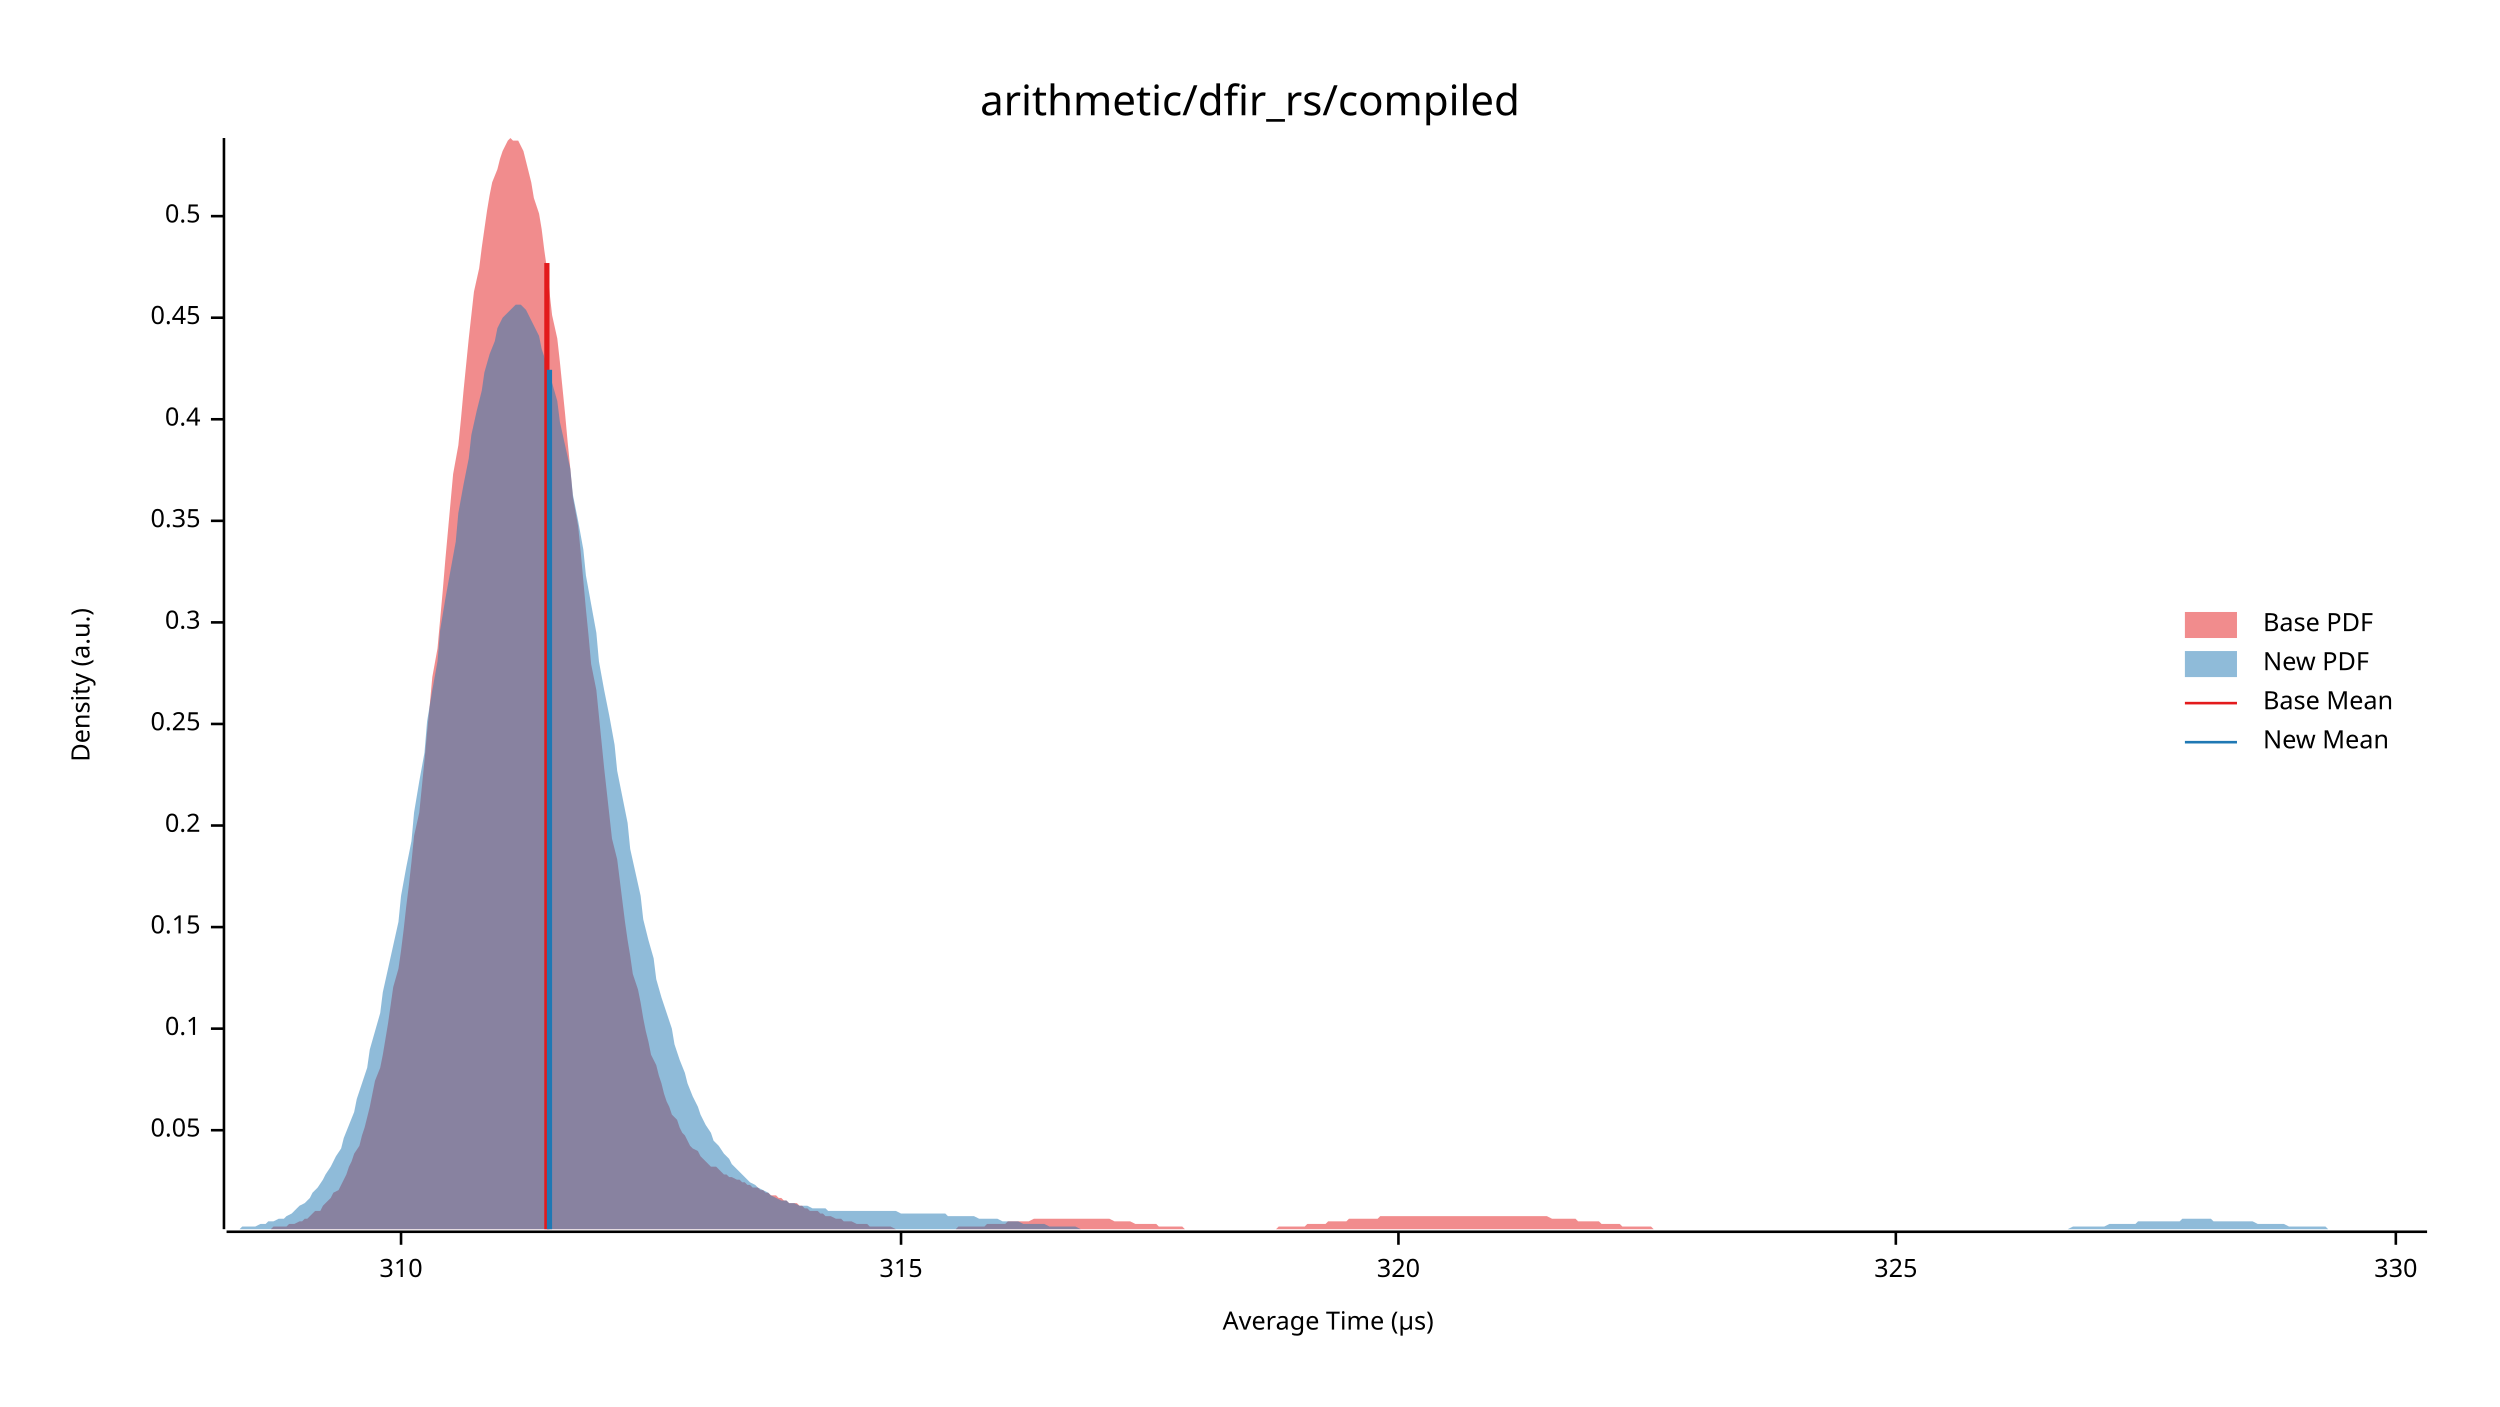
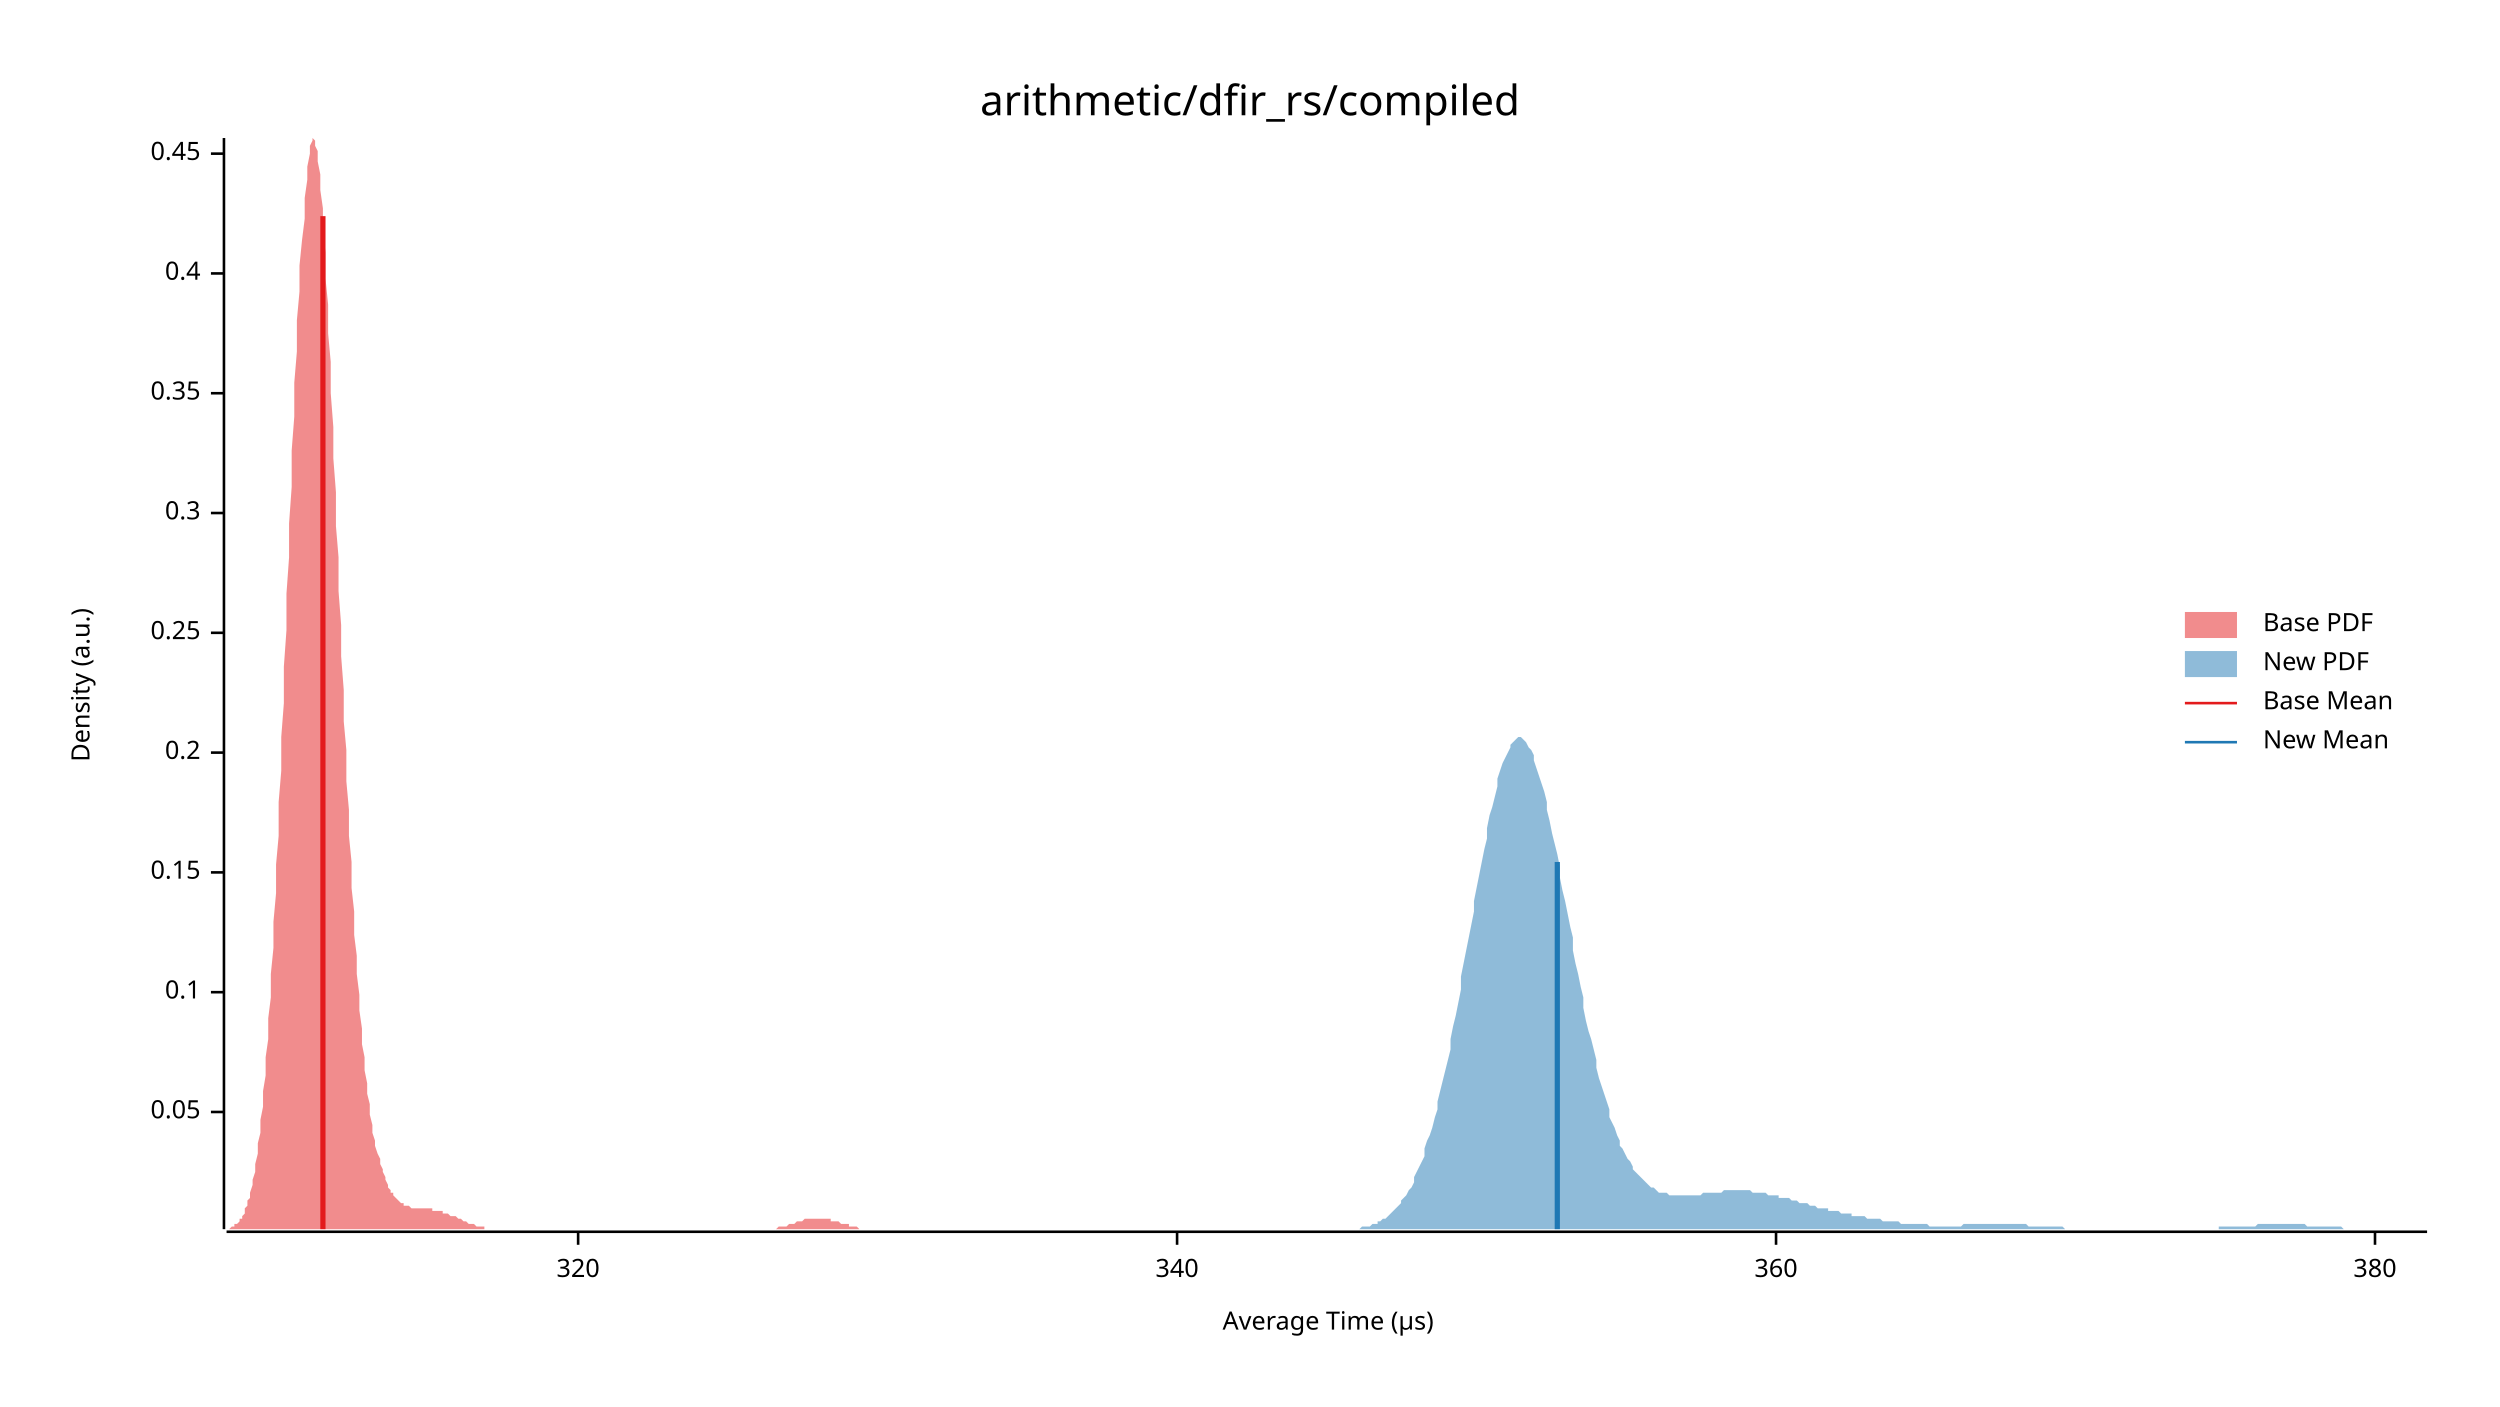
<svg xmlns="http://www.w3.org/2000/svg" width="960" height="540" viewBox="0 0 960 540">
  <text x="480" y="32" dy="0.76em" text-anchor="middle" font-family="sans-serif" font-size="16.129" opacity="1" fill="#000000">
arithmetic/dfir_rs/compiled
</text>
  <text x="27" y="263" dy="0.76em" text-anchor="middle" font-family="sans-serif" font-size="9.677" opacity="1" fill="#000000" transform="rotate(270, 27, 263)">
Density (a.u.)
</text>
  <text x="510" y="513" dy="-0.5ex" text-anchor="middle" font-family="sans-serif" font-size="9.677" opacity="1" fill="#000000">
Average Time (µs)
</text>
  <polyline fill="none" opacity="1" stroke="#000000" stroke-width="1" points="86,53 86,472 " />
-   <text x="77" y="434" dy="0.5ex" text-anchor="end" font-family="sans-serif" font-size="9.677" opacity="1" fill="#000000">
+   <text x="77" y="427" dy="0.5ex" text-anchor="end" font-family="sans-serif" font-size="9.677" opacity="1" fill="#000000">
0.05
</text>
-   <polyline fill="none" opacity="1" stroke="#000000" stroke-width="1" points="81,434 86,434 " />
-   <text x="77" y="395" dy="0.5ex" text-anchor="end" font-family="sans-serif" font-size="9.677" opacity="1" fill="#000000">
+   <polyline fill="none" opacity="1" stroke="#000000" stroke-width="1" points="81,427 86,427 " />
+   <text x="77" y="381" dy="0.5ex" text-anchor="end" font-family="sans-serif" font-size="9.677" opacity="1" fill="#000000">
0.1
</text>
-   <polyline fill="none" opacity="1" stroke="#000000" stroke-width="1" points="81,395 86,395 " />
-   <text x="77" y="356" dy="0.5ex" text-anchor="end" font-family="sans-serif" font-size="9.677" opacity="1" fill="#000000">
+   <polyline fill="none" opacity="1" stroke="#000000" stroke-width="1" points="81,381 86,381 " />
+   <text x="77" y="335" dy="0.5ex" text-anchor="end" font-family="sans-serif" font-size="9.677" opacity="1" fill="#000000">
0.15
</text>
-   <polyline fill="none" opacity="1" stroke="#000000" stroke-width="1" points="81,356 86,356 " />
-   <text x="77" y="317" dy="0.5ex" text-anchor="end" font-family="sans-serif" font-size="9.677" opacity="1" fill="#000000">
+   <polyline fill="none" opacity="1" stroke="#000000" stroke-width="1" points="81,335 86,335 " />
+   <text x="77" y="289" dy="0.5ex" text-anchor="end" font-family="sans-serif" font-size="9.677" opacity="1" fill="#000000">
0.2
</text>
-   <polyline fill="none" opacity="1" stroke="#000000" stroke-width="1" points="81,317 86,317 " />
-   <text x="77" y="278" dy="0.5ex" text-anchor="end" font-family="sans-serif" font-size="9.677" opacity="1" fill="#000000">
+   <polyline fill="none" opacity="1" stroke="#000000" stroke-width="1" points="81,289 86,289 " />
+   <text x="77" y="243" dy="0.5ex" text-anchor="end" font-family="sans-serif" font-size="9.677" opacity="1" fill="#000000">
0.25
</text>
-   <polyline fill="none" opacity="1" stroke="#000000" stroke-width="1" points="81,278 86,278 " />
-   <text x="77" y="239" dy="0.5ex" text-anchor="end" font-family="sans-serif" font-size="9.677" opacity="1" fill="#000000">
+   <polyline fill="none" opacity="1" stroke="#000000" stroke-width="1" points="81,243 86,243 " />
+   <text x="77" y="197" dy="0.5ex" text-anchor="end" font-family="sans-serif" font-size="9.677" opacity="1" fill="#000000">
0.3
</text>
-   <polyline fill="none" opacity="1" stroke="#000000" stroke-width="1" points="81,239 86,239 " />
-   <text x="77" y="200" dy="0.5ex" text-anchor="end" font-family="sans-serif" font-size="9.677" opacity="1" fill="#000000">
+   <polyline fill="none" opacity="1" stroke="#000000" stroke-width="1" points="81,197 86,197 " />
+   <text x="77" y="151" dy="0.5ex" text-anchor="end" font-family="sans-serif" font-size="9.677" opacity="1" fill="#000000">
0.35
</text>
-   <polyline fill="none" opacity="1" stroke="#000000" stroke-width="1" points="81,200 86,200 " />
-   <text x="77" y="161" dy="0.5ex" text-anchor="end" font-family="sans-serif" font-size="9.677" opacity="1" fill="#000000">
+   <polyline fill="none" opacity="1" stroke="#000000" stroke-width="1" points="81,151 86,151 " />
+   <text x="77" y="105" dy="0.5ex" text-anchor="end" font-family="sans-serif" font-size="9.677" opacity="1" fill="#000000">
0.4
</text>
-   <polyline fill="none" opacity="1" stroke="#000000" stroke-width="1" points="81,161 86,161 " />
-   <text x="77" y="122" dy="0.5ex" text-anchor="end" font-family="sans-serif" font-size="9.677" opacity="1" fill="#000000">
+   <polyline fill="none" opacity="1" stroke="#000000" stroke-width="1" points="81,105 86,105 " />
+   <text x="77" y="59" dy="0.5ex" text-anchor="end" font-family="sans-serif" font-size="9.677" opacity="1" fill="#000000">
0.45
</text>
-   <polyline fill="none" opacity="1" stroke="#000000" stroke-width="1" points="81,122 86,122 " />
-   <text x="77" y="83" dy="0.5ex" text-anchor="end" font-family="sans-serif" font-size="9.677" opacity="1" fill="#000000">
- 0.5
- </text>
-   <polyline fill="none" opacity="1" stroke="#000000" stroke-width="1" points="81,83 86,83 " />
+   <polyline fill="none" opacity="1" stroke="#000000" stroke-width="1" points="81,59 86,59 " />
  <polyline fill="none" opacity="1" stroke="#000000" stroke-width="1" points="87,473 932,473 " />
-   <text x="154" y="483" dy="0.76em" text-anchor="middle" font-family="sans-serif" font-size="9.677" opacity="1" fill="#000000">
- 310
- </text>
-   <polyline fill="none" opacity="1" stroke="#000000" stroke-width="1" points="154,473 154,478 " />
-   <text x="346" y="483" dy="0.76em" text-anchor="middle" font-family="sans-serif" font-size="9.677" opacity="1" fill="#000000">
- 315
- </text>
-   <polyline fill="none" opacity="1" stroke="#000000" stroke-width="1" points="346,473 346,478 " />
-   <text x="537" y="483" dy="0.76em" text-anchor="middle" font-family="sans-serif" font-size="9.677" opacity="1" fill="#000000">
+   <text x="222" y="483" dy="0.76em" text-anchor="middle" font-family="sans-serif" font-size="9.677" opacity="1" fill="#000000">
320
</text>
-   <polyline fill="none" opacity="1" stroke="#000000" stroke-width="1" points="537,473 537,478 " />
-   <text x="728" y="483" dy="0.76em" text-anchor="middle" font-family="sans-serif" font-size="9.677" opacity="1" fill="#000000">
- 325
+   <polyline fill="none" opacity="1" stroke="#000000" stroke-width="1" points="222,473 222,478 " />
+   <text x="452" y="483" dy="0.76em" text-anchor="middle" font-family="sans-serif" font-size="9.677" opacity="1" fill="#000000">
+ 340
</text>
-   <polyline fill="none" opacity="1" stroke="#000000" stroke-width="1" points="728,473 728,478 " />
-   <text x="920" y="483" dy="0.76em" text-anchor="middle" font-family="sans-serif" font-size="9.677" opacity="1" fill="#000000">
- 330
+   <polyline fill="none" opacity="1" stroke="#000000" stroke-width="1" points="452,473 452,478 " />
+   <text x="682" y="483" dy="0.76em" text-anchor="middle" font-family="sans-serif" font-size="9.677" opacity="1" fill="#000000">
+ 360
</text>
-   <polyline fill="none" opacity="1" stroke="#000000" stroke-width="1" points="920,473 920,478 " />
-   <polygon opacity="0.5" fill="#E31A1C" points="89,472 90,472 92,472 93,472 94,472 95,472 96,472 97,472 98,472 100,472 101,472 102,472 103,472 104,472 105,471 107,471 108,471 109,471 110,471 111,470 112,470 113,470 115,469 116,469 117,468 118,468 119,467 120,466 121,465 123,465 124,463 125,462 126,461 127,460 128,458 130,457 131,455 132,453 133,451 134,448 135,446 136,443 138,440 139,436 140,433 141,429 142,425 143,420 144,415 146,410 147,405 148,399 149,393 150,386 151,379 153,372 154,365 155,357 156,348 157,340 158,331 159,321 161,312 162,302 163,292 164,281 165,271 166,260 168,249 169,238 170,227 171,215 172,204 173,193 174,182 176,171 177,161 178,150 179,140 180,130 181,121 182,112 184,103 185,95 186,88 187,81 188,75 189,70 191,65 192,61 193,58 194,56 195,54 196,53 197,54 199,54 200,56 201,58 202,62 203,66 204,70 205,76 207,82 208,88 209,96 210,103 211,112 212,121 214,130 215,139 216,149 217,159 218,170 219,180 220,191 222,202 223,212 224,223 225,234 226,244 227,255 229,265 230,275 231,285 232,295 233,304 234,313 235,322 237,330 238,338 239,346 240,354 241,361 242,367 243,374 245,380 246,385 247,391 248,396 249,400 250,405 252,409 253,413 254,416 255,420 256,423 257,425 258,428 260,430 261,433 262,435 263,436 264,438 265,440 266,441 268,442 269,444 270,445 271,446 272,447 273,448 275,448 276,449 277,450 278,451 279,451 280,452 281,452 283,453 284,453 285,454 286,454 287,455 288,455 289,456 291,456 292,457 293,457 294,458 295,458 296,459 298,459 299,460 300,460 301,461 302,461 303,462 304,462 306,462 307,463 308,463 309,464 310,464 311,465 313,465 314,465 315,466 316,466 317,467 318,467 319,467 321,468 322,468 323,468 324,469 325,469 326,469 327,469 329,470 330,470 331,470 332,470 333,470 334,471 336,471 337,471 338,471 339,471 340,471 341,471 342,471 344,472 345,472 346,472 347,472 348,472 349,472 350,472 352,472 353,472 354,472 355,472 356,472 357,472 359,472 360,472 361,472 362,472 363,472 364,472 365,472 367,472 368,471 369,471 370,471 371,471 372,471 374,471 375,471 376,471 377,471 378,471 379,470 380,470 382,470 383,470 384,470 385,470 386,470 387,469 388,469 390,469 391,469 392,469 393,469 394,469 395,469 397,468 398,468 399,468 400,468 401,468 402,468 403,468 405,468 406,468 407,468 408,468 409,468 410,468 411,468 413,468 414,468 415,468 416,468 417,468 418,468 420,468 421,468 422,468 423,468 424,468 425,468 426,468 428,469 429,469 430,469 431,469 432,469 433,469 434,469 436,470 437,470 438,470 439,470 440,470 441,470 443,470 444,470 445,471 446,471 447,471 448,471 449,471 451,471 452,471 453,471 454,471 455,472 456,472 458,472 459,472 460,472 461,472 462,472 463,472 464,472 466,472 467,472 468,472 469,472 470,472 471,472 472,472 474,472 475,472 476,472 477,472 478,472 479,472 481,472 482,472 483,472 484,472 485,472 486,472 487,472 489,472 490,472 491,471 492,471 493,471 494,471 495,471 497,471 498,471 499,471 500,471 501,471 502,470 504,470 505,470 506,470 507,470 508,470 509,470 510,469 512,469 513,469 514,469 515,469 516,469 517,469 518,468 520,468 521,468 522,468 523,468 524,468 525,468 527,468 528,468 529,468 530,467 531,467 532,467 533,467 535,467 536,467 537,467 538,467 539,467 540,467 542,467 543,467 544,467 545,467 546,467 547,467 548,467 550,467 551,467 552,467 553,467 554,467 555,467 556,467 558,467 559,467 560,467 561,467 562,467 563,467 565,467 566,467 567,467 568,467 569,467 570,467 571,467 573,467 574,467 575,467 576,467 577,467 578,467 579,467 581,467 582,467 583,467 584,467 585,467 586,467 588,467 589,467 590,467 591,467 592,467 593,467 594,467 596,468 597,468 598,468 599,468 600,468 601,468 603,468 604,468 605,468 606,469 607,469 608,469 609,469 611,469 612,469 613,469 614,469 615,470 616,470 617,470 619,470 620,470 621,470 622,470 623,471 624,471 626,471 627,471 628,471 629,471 630,471 631,471 632,471 634,471 635,472 636,472 637,472 638,472 639,472 640,472 642,472 643,472 644,472 645,472 646,472 647,472 649,472 650,472 651,472 652,472 653,472 654,472 655,472 657,472 658,472 659,472 660,472 661,472 662,472 663,472 663,472 89,472 " />
-   <polygon opacity="0.5" fill="#1F78B4" points="87,472 88,472 90,472 92,472 93,471 95,471 97,471 98,471 100,470 102,470 103,469 105,469 107,468 109,468 110,467 112,466 114,464 115,463 117,462 119,460 120,458 122,456 124,453 125,451 127,448 129,444 131,441 132,437 134,432 136,427 137,422 139,416 141,410 142,403 144,396 146,389 147,381 149,372 151,363 153,354 154,344 156,333 158,323 159,312 161,300 163,289 164,277 166,265 168,254 169,242 171,230 173,219 175,208 176,197 178,186 180,176 181,167 183,158 185,150 186,143 188,136 190,131 191,126 193,122 195,120 197,118 198,117 200,117 202,119 203,121 205,125 207,129 208,134 210,140 212,147 214,154 215,162 217,171 219,180 220,190 222,200 224,211 225,221 227,232 229,243 230,254 232,265 234,275 236,286 237,296 239,306 241,316 242,326 244,335 246,344 247,353 249,361 251,368 252,376 254,383 256,389 258,395 259,401 261,407 263,412 264,416 266,421 268,425 269,428 271,432 273,435 274,438 276,440 278,443 280,445 281,447 283,449 285,451 286,452 288,454 290,455 291,456 293,457 295,458 296,459 298,460 300,461 302,461 303,462 305,462 307,463 308,463 310,463 312,464 313,464 315,464 317,464 318,465 320,465 322,465 324,465 325,465 327,465 329,465 330,465 332,465 334,465 335,465 337,465 339,465 341,465 342,465 344,465 346,466 347,466 349,466 351,466 352,466 354,466 356,466 357,466 359,466 361,466 363,466 364,467 366,467 368,467 369,467 371,467 373,467 374,467 376,468 378,468 379,468 381,468 383,468 385,469 386,469 388,469 390,469 391,469 393,470 395,470 396,470 398,470 400,470 401,470 403,471 405,471 407,471 408,471 410,471 412,471 413,471 415,472 417,472 418,472 420,472 422,472 423,472 425,472 427,472 429,472 430,472 432,472 434,472 435,472 437,472 439,472 440,472 442,472 444,472 445,472 447,472 449,472 451,472 452,472 454,472 456,472 457,472 459,472 461,472 462,472 464,472 466,472 468,472 469,472 471,472 473,472 474,472 476,472 478,472 479,472 481,472 483,472 484,472 486,472 488,472 490,472 491,472 493,472 495,472 496,472 498,472 500,472 501,472 503,472 505,472 506,472 508,472 510,472 512,472 513,472 515,472 517,472 518,472 520,472 522,472 523,472 525,472 527,472 528,472 530,472 532,472 534,472 535,472 537,472 539,472 540,472 542,472 544,472 545,472 547,472 549,472 550,472 552,472 554,472 556,472 557,472 559,472 561,472 562,472 564,472 566,472 567,472 569,472 571,472 573,472 574,472 576,472 578,472 579,472 581,472 583,472 584,472 586,472 588,472 589,472 591,472 593,472 595,472 596,472 598,472 600,472 601,472 603,472 605,472 606,472 608,472 610,472 611,472 613,472 615,472 617,472 618,472 620,472 622,472 623,472 625,472 627,472 628,472 630,472 632,472 633,472 635,472 637,472 639,472 640,472 642,472 644,472 645,472 647,472 649,472 650,472 652,472 654,472 655,472 657,472 659,472 661,472 662,472 664,472 666,472 667,472 669,472 671,472 672,472 674,472 676,472 677,472 679,472 681,472 683,472 684,472 686,472 688,472 689,472 691,472 693,472 694,472 696,472 698,472 700,472 701,472 703,472 705,472 706,472 708,472 710,472 711,472 713,472 715,472 716,472 718,472 720,472 722,472 723,472 725,472 727,472 728,472 730,472 732,472 733,472 735,472 737,472 738,472 740,472 742,472 744,472 745,472 747,472 749,472 750,472 752,472 754,472 755,472 757,472 759,472 760,472 762,472 764,472 766,472 767,472 769,472 771,472 772,472 774,472 776,472 777,472 779,472 781,472 782,472 784,472 786,472 788,472 789,472 791,472 793,472 794,472 796,471 798,471 799,471 801,471 803,471 804,471 806,471 808,471 810,470 811,470 813,470 815,470 816,470 818,470 820,470 821,469 823,469 825,469 827,469 828,469 830,469 832,469 833,469 835,469 837,469 838,468 840,468 842,468 843,468 845,468 847,468 849,468 850,469 852,469 854,469 855,469 857,469 859,469 860,469 862,469 864,469 865,469 867,470 869,470 871,470 872,470 874,470 876,470 877,470 879,471 881,471 882,471 884,471 886,471 887,471 889,471 891,471 893,471 894,472 896,472 898,472 899,472 901,472 903,472 904,472 906,472 908,472 909,472 911,472 913,472 915,472 916,472 918,472 920,472 921,472 923,472 925,472 926,472 928,472 930,472 932,472 932,472 87,472 " />
-   <polyline fill="none" opacity="1" stroke="#E31A1C" stroke-width="2" points="210,472 210,101 " />
-   <polyline fill="none" opacity="1" stroke="#1F78B4" stroke-width="2" points="211,472 211,142 " />
+   <polyline fill="none" opacity="1" stroke="#000000" stroke-width="1" points="682,473 682,478 " />
+   <text x="912" y="483" dy="0.76em" text-anchor="middle" font-family="sans-serif" font-size="9.677" opacity="1" fill="#000000">
+ 380
+ </text>
+   <polyline fill="none" opacity="1" stroke="#000000" stroke-width="1" points="912,473 912,478 " />
+   <polygon opacity="0.5" fill="#E31A1C" points="87,472 87,472 88,472 88,472 89,471 89,471 90,471 90,470 91,470 91,470 92,469 92,468 93,468 93,467 94,466 94,464 95,463 95,461 96,460 96,458 97,455 97,453 98,450 98,447 99,443 99,439 100,435 100,430 101,425 101,419 102,413 102,406 103,399 103,391 104,383 104,374 105,364 105,354 106,343 106,332 107,321 107,308 108,296 108,283 109,270 109,256 110,242 110,228 111,214 111,201 112,187 112,173 113,160 113,147 114,135 114,123 115,112 115,102 116,92 117,84 117,76 118,69 118,64 119,59 119,56 120,54 120,53 121,54 121,56 122,58 122,62 123,67 123,73 124,80 124,88 125,97 125,107 126,117 126,128 127,139 127,151 128,164 128,176 129,189 129,202 130,214 130,227 131,240 131,252 132,265 132,277 133,288 133,300 134,311 134,321 135,331 135,341 136,350 136,359 137,367 137,374 138,382 138,388 139,395 139,401 140,406 140,411 141,416 141,420 142,424 142,428 143,432 143,435 144,438 144,440 145,443 146,445 146,447 147,449 147,450 148,452 148,453 149,455 149,456 150,457 150,458 151,458 151,459 152,460 152,460 153,461 153,461 154,462 154,462 155,462 155,463 156,463 156,463 157,463 157,463 158,464 158,464 159,464 159,464 160,464 160,464 161,464 161,464 162,464 162,464 163,464 163,464 164,464 164,464 165,464 165,464 166,464 166,465 167,465 167,465 168,465 168,465 169,465 169,465 170,465 170,466 171,466 171,466 172,466 172,466 173,467 173,467 174,467 174,467 175,467 176,468 176,468 177,468 177,468 178,469 178,469 179,469 179,469 180,470 180,470 181,470 181,470 182,470 182,470 183,471 183,471 184,471 184,471 185,471 185,471 186,471 186,472 187,472 187,472 188,472 188,472 189,472 189,472 190,472 190,472 191,472 191,472 192,472 192,472 193,472 193,472 194,472 194,472 195,472 195,472 196,472 196,472 197,472 197,472 198,472 198,472 199,472 199,472 200,472 200,472 201,472 201,472 202,472 202,472 203,472 203,472 204,472 205,472 205,472 206,472 206,472 207,472 207,472 208,472 208,472 209,472 209,472 210,472 210,472 211,472 211,472 212,472 212,472 213,472 213,472 214,472 214,472 215,472 215,472 216,472 216,472 217,472 217,472 218,472 218,472 219,472 219,472 220,472 220,472 221,472 221,472 222,472 222,472 223,472 223,472 224,472 224,472 225,472 225,472 226,472 226,472 227,472 227,472 228,472 228,472 229,472 229,472 230,472 230,472 231,472 231,472 232,472 232,472 233,472 233,472 234,472 235,472 235,472 236,472 236,472 237,472 237,472 238,472 238,472 239,472 239,472 240,472 240,472 241,472 241,472 242,472 242,472 243,472 243,472 244,472 244,472 245,472 245,472 246,472 246,472 247,472 247,472 248,472 248,472 249,472 249,472 250,472 250,472 251,472 251,472 252,472 252,472 253,472 253,472 254,472 254,472 255,472 255,472 256,472 256,472 257,472 257,472 258,472 258,472 259,472 259,472 260,472 260,472 261,472 261,472 262,472 262,472 263,472 264,472 264,472 265,472 265,472 266,472 266,472 267,472 267,472 268,472 268,472 269,472 269,472 270,472 270,472 271,472 271,472 272,472 272,472 273,472 273,472 274,472 274,472 275,472 275,472 276,472 276,472 277,472 277,472 278,472 278,472 279,472 279,472 280,472 280,472 281,472 281,472 282,472 282,472 283,472 283,472 284,472 284,472 285,472 285,472 286,472 286,472 287,472 287,472 288,472 288,472 289,472 289,472 290,472 290,472 291,472 291,472 292,472 292,472 293,472 294,472 294,472 295,472 295,472 296,472 296,472 297,472 297,472 298,472 298,472 299,471 299,471 300,471 300,471 301,471 301,471 302,471 302,471 303,470 303,470 304,470 304,470 305,470 305,470 306,469 306,469 307,469 307,469 308,469 308,469 309,468 309,468 310,468 310,468 311,468 311,468 312,468 312,468 313,468 313,468 314,468 314,468 315,468 315,468 316,468 316,468 317,468 317,468 318,468 318,468 319,468 319,469 320,469 320,469 321,469 321,469 322,469 322,469 323,470 324,470 324,470 325,470 325,470 326,470 326,471 327,471 327,471 328,471 328,471 329,471 329,471 330,472 330,472 331,472 331,472 332,472 332,472 333,472 333,472 334,472 334,472 335,472 335,472 336,472 336,472 337,472 337,472 338,472 338,472 339,472 339,472 340,472 340,472 340,472 87,472 " />
+   <polygon opacity="0.5" fill="#1F78B4" points="520,472 521,472 522,472 523,471 524,471 524,471 525,471 526,471 527,470 528,470 529,470 529,469 530,469 531,468 532,468 533,467 533,467 534,466 535,465 536,464 537,463 538,462 538,461 539,460 540,459 541,457 542,456 543,454 543,452 544,450 545,448 546,446 547,444 547,441 548,438 549,436 550,433 551,429 552,426 552,423 553,419 554,415 555,411 556,407 557,403 557,399 558,394 559,390 560,385 561,380 561,375 562,370 563,365 564,360 565,355 566,350 566,346 567,341 568,336 569,331 570,326 571,322 571,318 572,313 573,310 574,306 575,302 575,299 576,296 577,293 578,291 579,289 580,287 580,286 581,285 582,284 583,283 584,283 585,284 585,284 586,285 587,287 588,288 589,290 589,292 590,295 591,298 592,301 593,304 594,308 594,311 595,315 596,320 597,324 598,328 599,333 599,337 600,342 601,346 602,351 603,356 604,360 604,365 605,370 606,374 607,379 608,383 608,387 609,392 610,396 611,399 612,403 613,407 613,410 614,414 615,417 616,420 617,423 618,426 618,429 619,431 620,433 621,436 622,438 622,440 623,441 624,443 625,445 626,446 627,448 627,449 628,450 629,451 630,452 631,453 632,454 632,454 633,455 634,456 635,456 636,457 636,457 637,458 638,458 639,458 640,458 641,459 641,459 642,459 643,459 644,459 645,459 646,459 646,459 647,459 648,459 649,459 650,459 650,459 651,459 652,459 653,459 654,458 655,458 655,458 656,458 657,458 658,458 659,458 660,458 660,458 661,458 662,457 663,457 664,457 664,457 665,457 666,457 667,457 668,457 669,457 669,457 670,457 671,457 672,457 673,458 674,458 674,458 675,458 676,458 677,458 678,458 678,458 679,459 680,459 681,459 682,459 683,459 683,460 684,460 685,460 686,460 687,460 688,461 688,461 689,461 690,461 691,462 692,462 693,462 693,462 694,462 695,463 696,463 697,463 697,463 698,464 699,464 700,464 701,464 702,464 702,465 703,465 704,465 705,465 706,465 707,466 707,466 708,466 709,466 710,466 711,466 711,467 712,467 713,467 714,467 715,467 716,467 716,467 717,468 718,468 719,468 720,468 721,468 721,468 722,468 723,469 724,469 725,469 725,469 726,469 727,469 728,469 729,469 730,470 730,470 731,470 732,470 733,470 734,470 735,470 735,470 736,470 737,470 738,470 739,470 739,470 740,470 741,471 742,471 743,471 744,471 744,471 745,471 746,471 747,471 748,471 749,471 749,471 750,471 751,471 752,471 753,471 753,471 754,470 755,470 756,470 757,470 758,470 758,470 759,470 760,470 761,470 762,470 763,470 763,470 764,470 765,470 766,470 767,470 768,470 768,470 769,470 770,470 771,470 772,470 772,470 773,470 774,470 775,470 776,470 777,470 777,470 778,470 779,471 780,471 781,471 782,471 782,471 783,471 784,471 785,471 786,471 786,471 787,471 788,471 789,471 790,471 791,471 791,471 792,471 793,472 794,472 795,472 796,472 796,472 797,472 798,472 799,472 800,472 800,472 801,472 802,472 803,472 804,472 805,472 805,472 806,472 807,472 808,472 809,472 810,472 810,472 811,472 812,472 813,472 814,472 814,472 815,472 816,472 817,472 818,472 819,472 819,472 820,472 821,472 822,472 823,472 824,472 824,472 825,472 826,472 827,472 828,472 828,472 829,472 830,472 831,472 832,472 833,472 833,472 834,472 835,472 836,472 837,472 838,472 838,472 839,472 840,472 841,472 842,472 842,472 843,472 844,472 845,472 846,472 847,472 847,472 848,472 849,472 850,472 851,472 852,472 852,471 853,471 854,471 855,471 856,471 857,471 857,471 858,471 859,471 860,471 861,471 861,471 862,471 863,471 864,471 865,471 866,471 866,471 867,470 868,470 869,470 870,470 871,470 871,470 872,470 873,470 874,470 875,470 875,470 876,470 877,470 878,470 879,470 880,470 880,470 881,470 882,470 883,470 884,470 885,470 885,470 886,471 887,471 888,471 889,471 889,471 890,471 891,471 892,471 893,471 894,471 894,471 895,471 896,471 897,471 898,471 899,471 899,471 900,472 901,472 902,472 903,472 903,472 904,472 905,472 906,472 907,472 908,472 908,472 909,472 910,472 911,472 912,472 913,472 913,472 914,472 915,472 916,472 917,472 917,472 918,472 919,472 920,472 921,472 922,472 922,472 923,472 924,472 925,472 926,472 927,472 927,472 928,472 929,472 930,472 931,472 932,472 932,472 520,472 " />
+   <polyline fill="none" opacity="1" stroke="#E31A1C" stroke-width="2" points="124,472 124,83 " />
+   <polyline fill="none" opacity="1" stroke="#1F78B4" stroke-width="2" points="598,472 598,331 " />
  <text x="869" y="235" dy="0.76em" text-anchor="start" font-family="sans-serif" font-size="9.677" opacity="1" fill="#000000">
Base PDF
</text>
  <text x="869" y="250" dy="0.76em" text-anchor="start" font-family="sans-serif" font-size="9.677" opacity="1" fill="#000000">
New PDF
</text>
  <text x="869" y="265" dy="0.76em" text-anchor="start" font-family="sans-serif" font-size="9.677" opacity="1" fill="#000000">
Base Mean
</text>
  <text x="869" y="280" dy="0.76em" text-anchor="start" font-family="sans-serif" font-size="9.677" opacity="1" fill="#000000">
New Mean
</text>
  <rect x="839" y="235" width="20" height="10" opacity="0.5" fill="#E31A1C" stroke="none" />
  <rect x="839" y="250" width="20" height="10" opacity="0.5" fill="#1F78B4" stroke="none" />
  <polyline fill="none" opacity="1" stroke="#E31A1C" stroke-width="1" points="839,270 859,270 " />
  <polyline fill="none" opacity="1" stroke="#1F78B4" stroke-width="1" points="839,285 859,285 " />
</svg>
